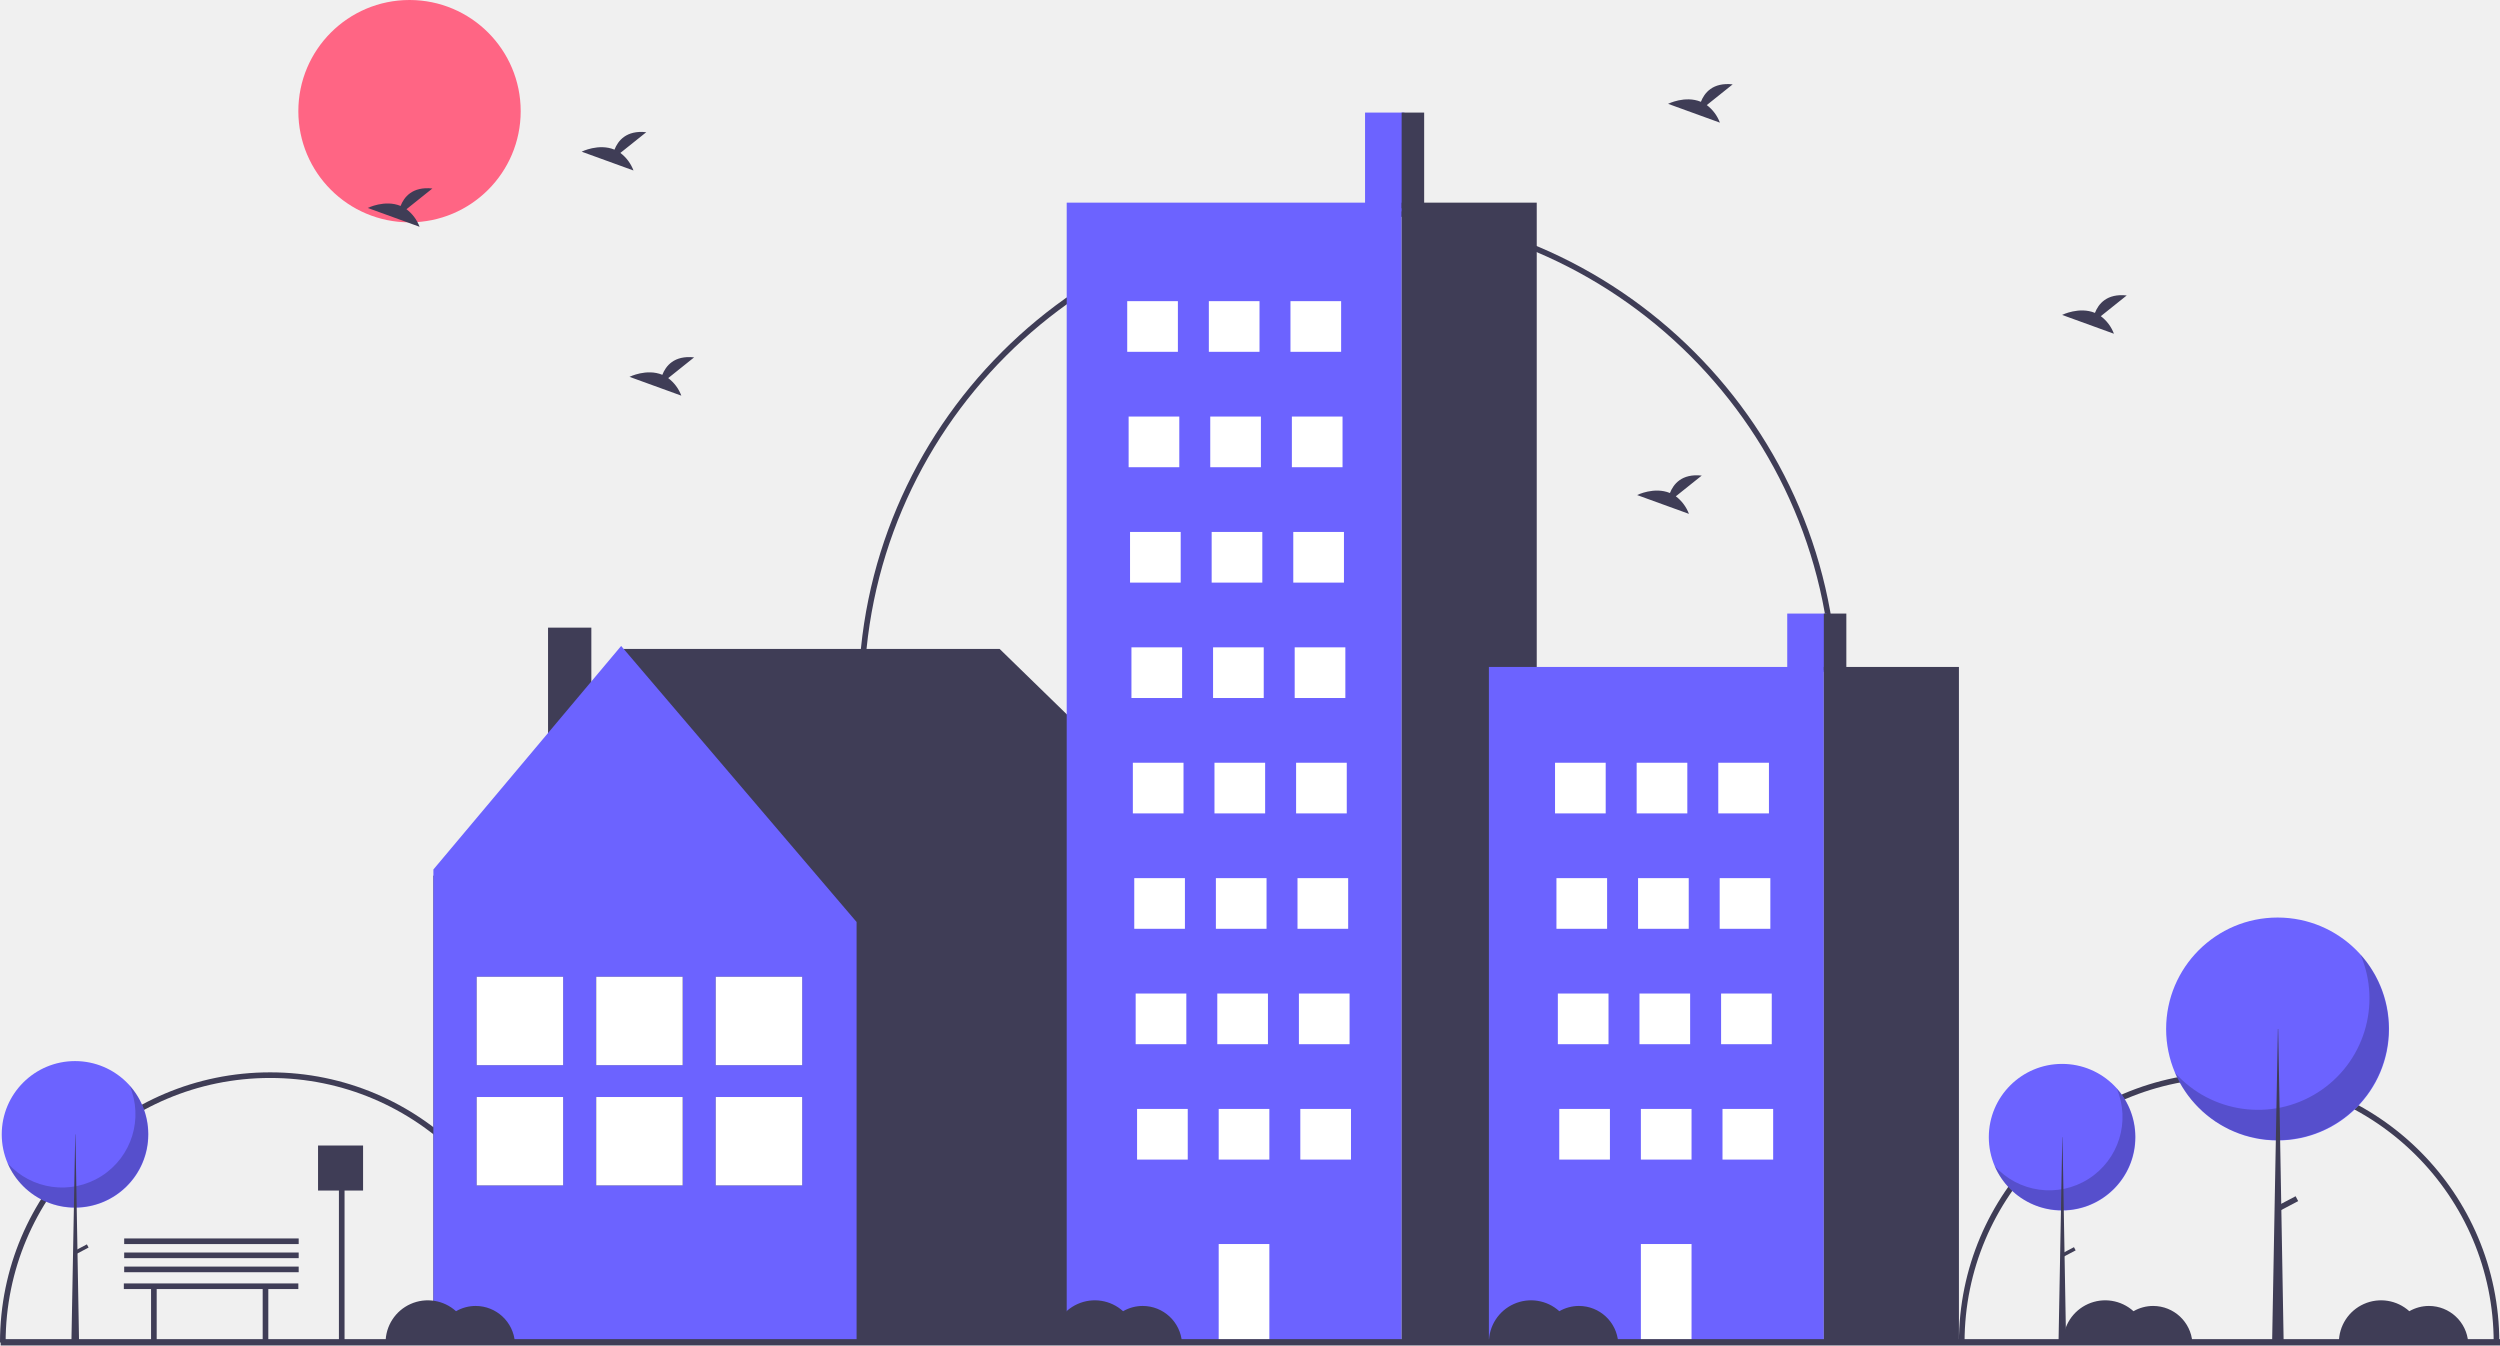
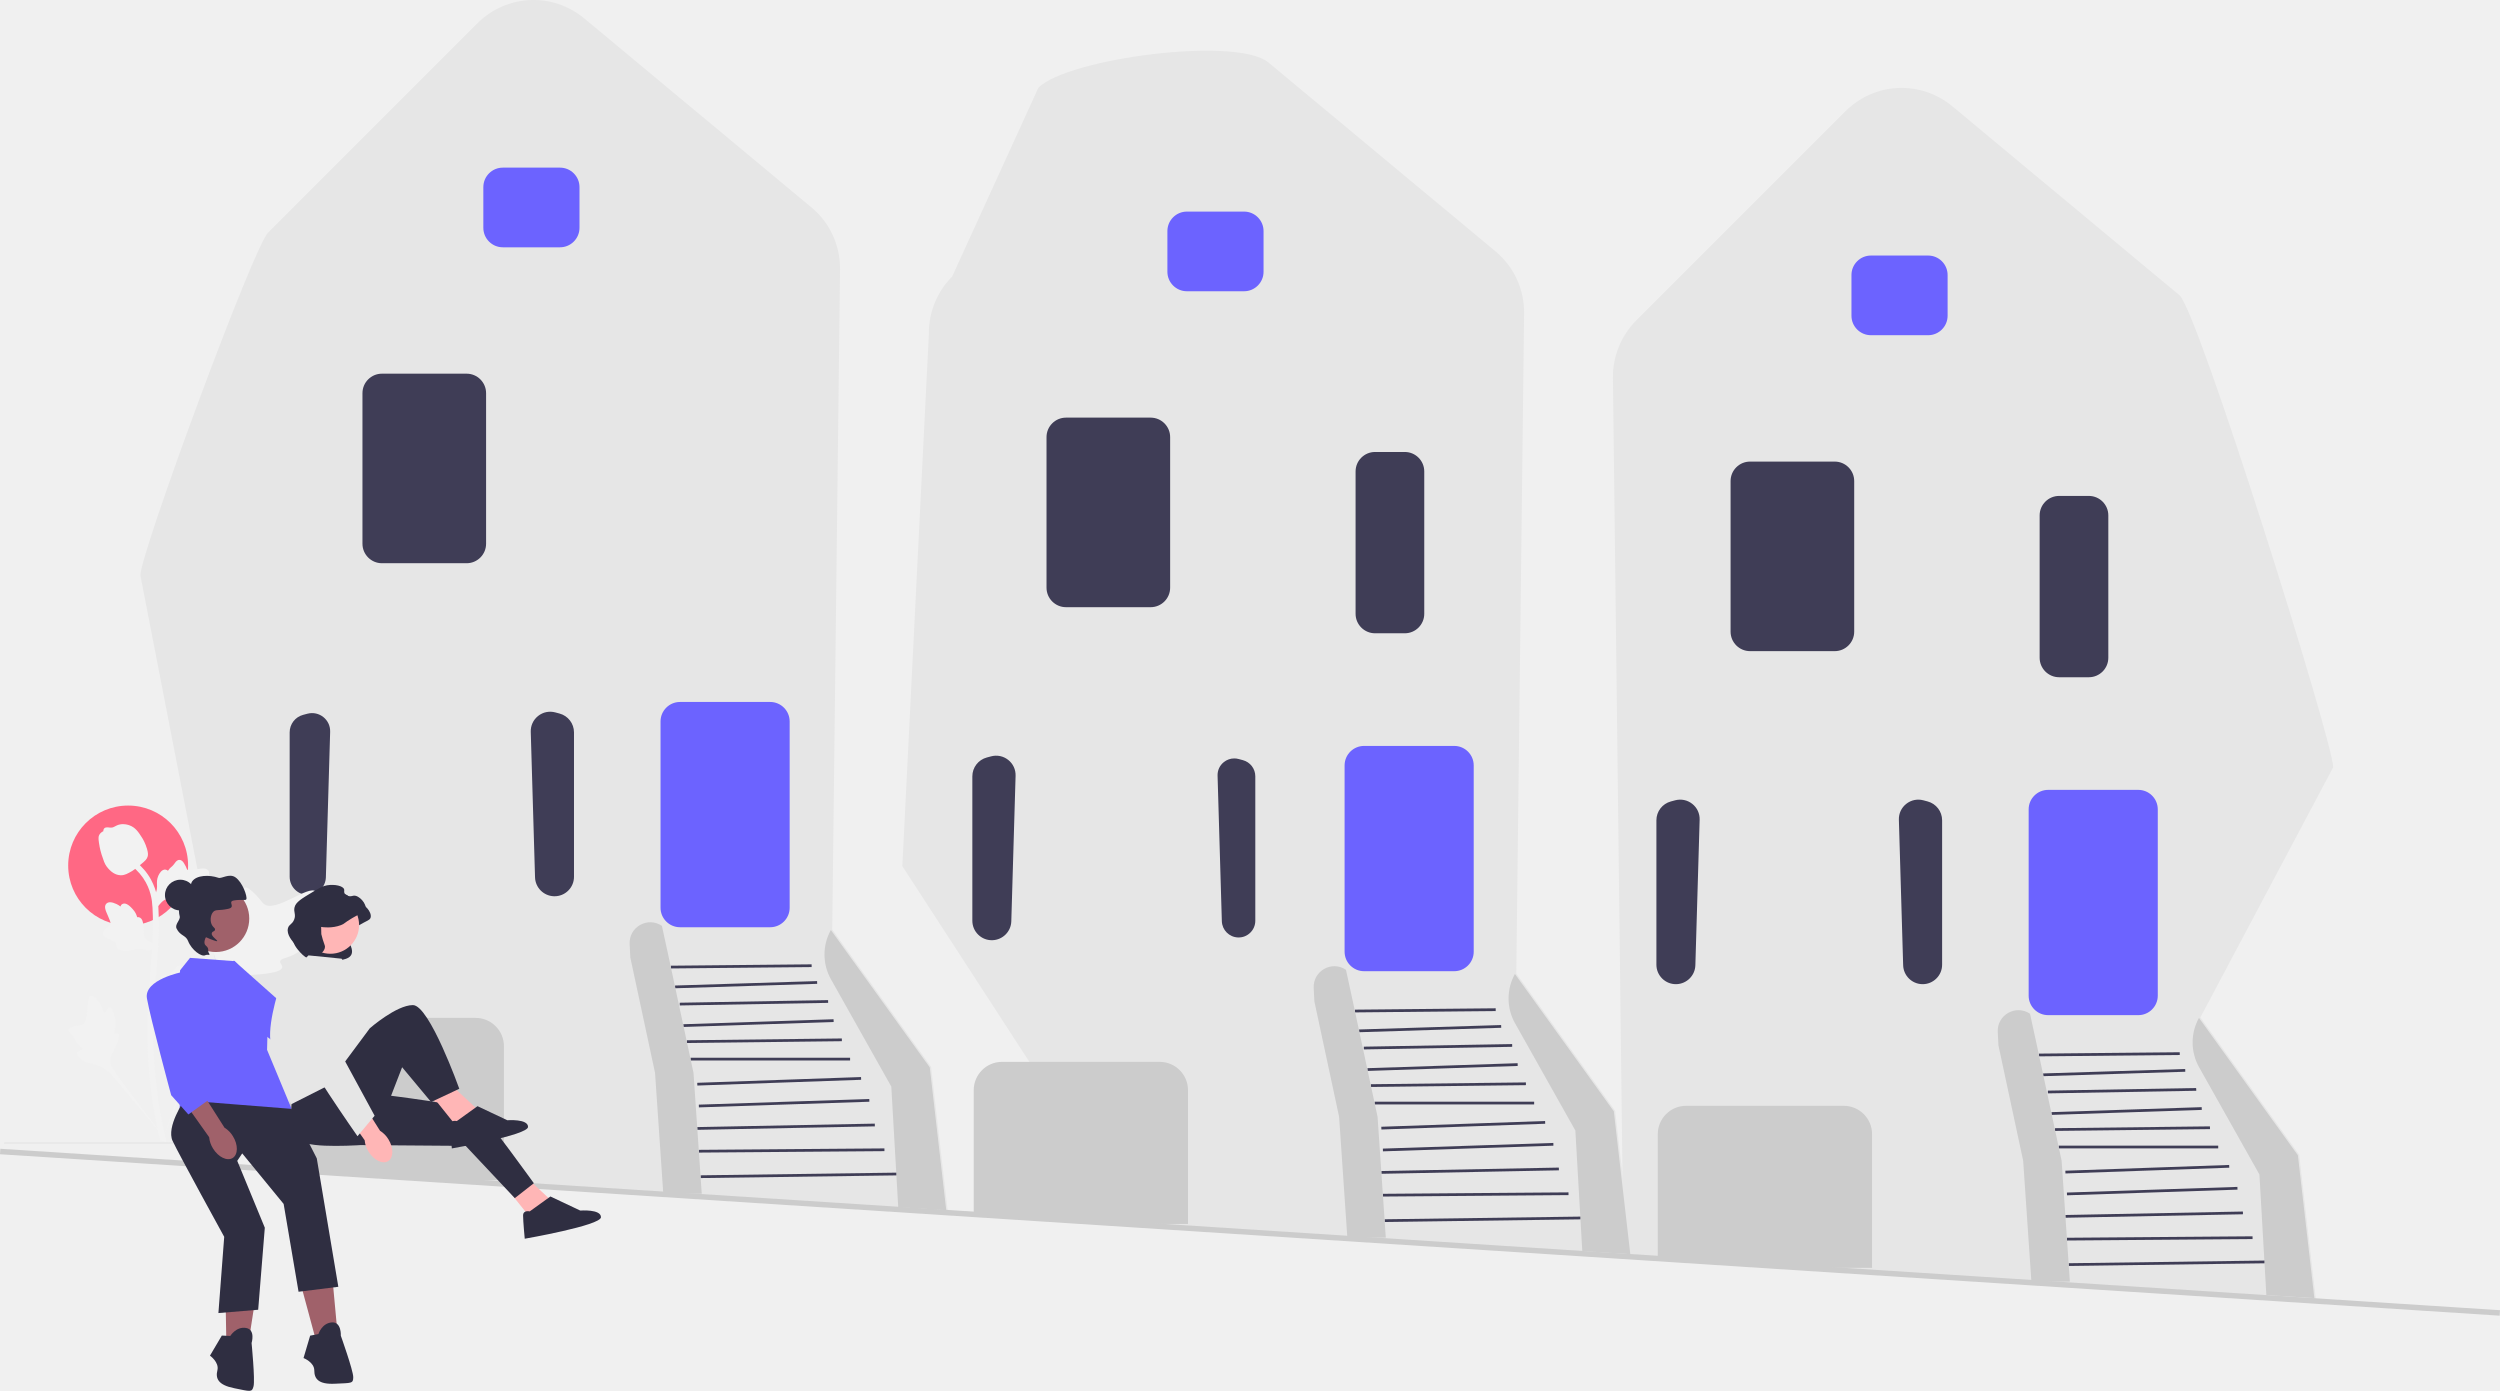
- <svg xmlns="http://www.w3.org/2000/svg" id="b90746aa-ab89-4048-b48f-88833dcede4a" data-name="Layer 1" width="888.244" height="478.033" viewBox="0 0 888.244 478.033">
-   <path d="M347.878,687.984h-2a94,94,0,0,0-188,0h-2a96,96,0,0,1,192,0Z" transform="translate(-155.8779 -210.9836)" fill="#3f3d56" />
-   <path d="M1043.878,687.984h-2a94,94,0,1,0-188,0h-2a96,96,0,1,1,192,0Z" transform="translate(-155.8779 -210.9836)" fill="#3f3d56" />
-   <path d="M808.878,458.984h-2c0-94.841-77.159-172-172-172-94.841,0-172,77.159-172,172h-2c0-95.944,78.056-174,174-174C730.822,284.984,808.878,363.04,808.878,458.984Z" transform="translate(-155.8779 -210.9836)" fill="#3f3d56" />
-   <circle cx="145.5" cy="39.5" r="39.5" fill="#ff6584" />
-   <polygon points="153.891 311.384 221.752 230.567 355.171 230.567 436.705 309.983 435.058 311.042 435.646 311.042 435.646 476.227 153.984 476.227 153.984 311.042 153.891 311.384" fill="#3f3d56" />
-   <rect x="350.597" y="433.984" width="15.383" height="53.249" transform="translate(560.6994 710.2322) rotate(-180)" fill="#3f3d56" />
-   <polygon points="220.694 229.508 304.345 327.581 304.345 476.227 153.984 476.227 153.984 308.924 220.694 229.508" fill="#6c63ff" />
-   <rect x="254.306" y="347.044" width="30.708" height="31.398" fill="#3f3d56" />
-   <rect x="254.306" y="389.767" width="30.708" height="31.398" fill="#3f3d56" />
-   <rect x="254.306" y="347.044" width="30.708" height="31.398" fill="#fff" />
-   <rect x="254.306" y="389.767" width="30.708" height="31.398" fill="#fff" />
-   <rect x="211.838" y="347.044" width="30.708" height="31.398" fill="#3f3d56" />
-   <rect x="211.838" y="389.767" width="30.708" height="31.398" fill="#3f3d56" />
-   <rect x="211.838" y="347.044" width="30.708" height="31.398" fill="#fff" />
-   <rect x="211.838" y="389.767" width="30.708" height="31.398" fill="#fff" />
-   <rect x="169.369" y="347.044" width="30.708" height="31.398" fill="#3f3d56" />
-   <rect x="169.369" y="389.767" width="30.708" height="31.398" fill="#3f3d56" />
-   <rect x="169.369" y="347.044" width="30.708" height="31.398" fill="#fff" />
-   <rect x="169.369" y="389.767" width="30.708" height="31.398" fill="#fff" />
-   <rect x="485" y="40" width="14" height="35" fill="#6c63ff" />
-   <rect x="379" y="72" width="119" height="405" fill="#6c63ff" />
-   <rect x="498" y="72" width="48" height="405" fill="#3f3d56" />
-   <rect x="400.5" y="107" width="18" height="18" fill="#fff" />
-   <rect x="429.5" y="107" width="18" height="18" fill="#fff" />
-   <rect x="458.5" y="107" width="18" height="18" fill="#fff" />
-   <rect x="401" y="148" width="18" height="18" fill="#fff" />
-   <rect x="430" y="148" width="18" height="18" fill="#fff" />
-   <rect x="459" y="148" width="18" height="18" fill="#fff" />
-   <rect x="401.5" y="189" width="18" height="18" fill="#fff" />
-   <rect x="430.5" y="189" width="18" height="18" fill="#fff" />
-   <rect x="459.5" y="189" width="18" height="18" fill="#fff" />
-   <rect x="402" y="230" width="18" height="18" fill="#fff" />
-   <rect x="431" y="230" width="18" height="18" fill="#fff" />
-   <rect x="460" y="230" width="18" height="18" fill="#fff" />
-   <rect x="402.5" y="271" width="18" height="18" fill="#fff" />
-   <rect x="431.5" y="271" width="18" height="18" fill="#fff" />
-   <rect x="460.5" y="271" width="18" height="18" fill="#fff" />
-   <rect x="403" y="312" width="18" height="18" fill="#fff" />
-   <rect x="432" y="312" width="18" height="18" fill="#fff" />
-   <rect x="461" y="312" width="18" height="18" fill="#fff" />
-   <rect x="403.5" y="353" width="18" height="18" fill="#fff" />
-   <rect x="432.5" y="353" width="18" height="18" fill="#fff" />
-   <rect x="461.5" y="353" width="18" height="18" fill="#fff" />
-   <rect x="404" y="394" width="18" height="18" fill="#fff" />
-   <rect x="433" y="394" width="18" height="18" fill="#fff" />
-   <rect x="433" y="442" width="18" height="34" fill="#fff" />
-   <rect x="462" y="394" width="18" height="18" fill="#fff" />
-   <rect x="498" y="40" width="8" height="34" fill="#3f3d56" />
-   <rect x="635" y="218" width="14" height="20.744" fill="#6c63ff" />
-   <rect x="529" y="236.966" width="119" height="240.034" fill="#6c63ff" />
-   <rect x="648" y="236.966" width="48" height="240.034" fill="#3f3d56" />
-   <rect x="552.5" y="271" width="18" height="18" fill="#fff" />
-   <rect x="581.5" y="271" width="18" height="18" fill="#fff" />
-   <rect x="610.5" y="271" width="18" height="18" fill="#fff" />
-   <rect x="553" y="312" width="18" height="18" fill="#fff" />
-   <rect x="582" y="312" width="18" height="18" fill="#fff" />
-   <rect x="611" y="312" width="18" height="18" fill="#fff" />
-   <rect x="553.5" y="353" width="18" height="18" fill="#fff" />
-   <rect x="582.5" y="353" width="18" height="18" fill="#fff" />
-   <rect x="611.5" y="353" width="18" height="18" fill="#fff" />
-   <rect x="554" y="394" width="18" height="18" fill="#fff" />
-   <rect x="583" y="394" width="18" height="18" fill="#fff" />
-   <rect x="583" y="442" width="18" height="34" fill="#fff" />
-   <rect x="612" y="394" width="18" height="18" fill="#fff" />
-   <rect x="648" y="218" width="8" height="20.151" fill="#3f3d56" />
-   <rect x="0.244" y="475.792" width="888" height="2.241" fill="#3f3d56" />
-   <circle cx="732.66" cy="404.041" r="26.041" fill="#6c63ff" />
-   <path d="M907.908,597.631A26.043,26.043,0,0,1,864.517,625.192a26.043,26.043,0,1,0,43.391-27.561Z" transform="translate(-155.8779 -210.9836)" opacity="0.2" />
-   <polygon points="732.731 404.041 732.803 404.041 734.09 477.87 731.372 477.87 732.731 404.041" fill="#3f3d56" />
-   <rect x="890.255" y="653.37" width="1.288" height="4.865" transform="translate(900.2789 -649.0124) rotate(62.23413)" fill="#3f3d56" />
-   <circle cx="809.218" cy="365.599" r="39.599" fill="#6c63ff" />
-   <path d="M994.553,550.134a39.602,39.602,0,0,1-65.984,41.911,39.603,39.603,0,1,0,65.984-41.911Z" transform="translate(-155.8779 -210.9836)" opacity="0.2" />
-   <polygon points="809.327 365.599 809.436 365.599 811.394 477.87 807.26 477.87 809.327 365.599" fill="#3f3d56" />
-   <rect x="967.707" y="634.894" width="1.958" height="7.398" transform="translate(926.601 -727.0359) rotate(62.23413)" fill="#3f3d56" />
-   <circle cx="26.66" cy="403.041" r="26.041" fill="#6c63ff" />
-   <path d="M201.908,596.631A26.043,26.043,0,0,1,158.517,624.192a26.043,26.043,0,1,0,43.391-27.561Z" transform="translate(-155.8779 -210.9836)" opacity="0.2" />
-   <polygon points="26.731 403.041 26.803 403.041 28.09 476.87 25.372 476.87 26.731 403.041" fill="#3f3d56" />
-   <rect x="184.255" y="652.37" width="1.288" height="4.865" transform="translate(522.291 -24.83639) rotate(62.23413)" fill="#3f3d56" />
-   <path d="M762.291,248.319l9.206-7.363c-7.151-.789-10.09,3.111-11.292,6.198-5.587-2.32-11.669.72-11.669.72l18.419,6.687A13.938,13.938,0,0,0,762.291,248.319Z" transform="translate(-155.8779 -210.9836)" fill="#3f3d56" />
-   <path d="M300.291,285.319l9.206-7.363c-7.151-.789-10.09,3.111-11.292,6.198-5.587-2.32-11.669.72-11.669.72l18.419,6.687A13.938,13.938,0,0,0,300.291,285.319Z" transform="translate(-155.8779 -210.9836)" fill="#3f3d56" />
-   <path d="M902.291,323.319l9.206-7.363c-7.151-.789-10.09,3.111-11.292,6.198-5.587-2.32-11.669.72-11.669.72l18.419,6.687A13.938,13.938,0,0,0,902.291,323.319Z" transform="translate(-155.8779 -210.9836)" fill="#3f3d56" />
-   <path d="M376.291,265.319l9.206-7.363c-7.151-.789-10.09,3.111-11.292,6.198-5.587-2.32-11.669.72-11.669.72l18.419,6.687A13.938,13.938,0,0,0,376.291,265.319Z" transform="translate(-155.8779 -210.9836)" fill="#3f3d56" />
-   <path d="M393.291,345.319l9.206-7.363c-7.151-.789-10.09,3.111-11.292,6.198-5.587-2.32-11.669.72-11.669.72l18.419,6.687A13.938,13.938,0,0,0,393.291,345.319Z" transform="translate(-155.8779 -210.9836)" fill="#3f3d56" />
-   <path d="M751.291,387.319l9.206-7.363c-7.151-.789-10.09,3.111-11.292,6.198-5.587-2.32-11.669.72-11.669.72l18.419,6.687A13.938,13.938,0,0,0,751.291,387.319Z" transform="translate(-155.8779 -210.9836)" fill="#3f3d56" />
-   <polygon points="106 456 44 456 44 458 53.669 458 53.669 477 55.669 477 55.669 458 93.331 458 93.331 477 95.331 477 95.331 458 106 458 106 456" fill="#3f3d56" />
-   <path d="M324.878,674.984a13.918,13.918,0,0,0-6.97,1.87A14.982,14.982,0,0,0,292.878,687.984h45.95A13.99,13.99,0,0,0,324.878,674.984Z" transform="translate(-155.8779 -210.9836)" fill="#3f3d56" />
-   <path d="M561.878,674.984a13.918,13.918,0,0,0-6.97,1.87A14.982,14.982,0,0,0,529.878,687.984h45.95A13.99,13.99,0,0,0,561.878,674.984Z" transform="translate(-155.8779 -210.9836)" fill="#3f3d56" />
-   <path d="M716.878,674.984a13.918,13.918,0,0,0-6.97,1.87A14.982,14.982,0,0,0,684.878,687.984h45.95A13.99,13.99,0,0,0,716.878,674.984Z" transform="translate(-155.8779 -210.9836)" fill="#3f3d56" />
-   <path d="M920.878,674.984a13.918,13.918,0,0,0-6.97,1.87A14.982,14.982,0,0,0,888.878,687.984h45.95A13.99,13.99,0,0,0,920.878,674.984Z" transform="translate(-155.8779 -210.9836)" fill="#3f3d56" />
-   <path d="M1018.878,674.984a13.918,13.918,0,0,0-6.97,1.87A14.982,14.982,0,0,0,986.878,687.984h45.95A13.99,13.99,0,0,0,1018.878,674.984Z" transform="translate(-155.8779 -210.9836)" fill="#3f3d56" />
-   <polygon points="129 407 113 407 113 423 120.417 423 120.417 476.912 122.417 476.912 122.417 423 129 423 129 407" fill="#3f3d56" />
-   <rect x="44.122" y="450.016" width="62" height="2" fill="#3f3d56" />
-   <rect x="44.122" y="445.016" width="62" height="2" fill="#3f3d56" />
-   <rect x="44.122" y="440.016" width="62" height="2" fill="#3f3d56" />
+ <svg xmlns="http://www.w3.org/2000/svg" id="a" width="910.009" height="506.272" viewBox="0 0 910.009 506.272">
+   <g>
+     <path d="M661.996,461.517l-71.053-4.529-3.832-319.501c-.093-7.755,2.999-15.349,8.483-20.833l76.121-76.121c10.656-10.655,27.427-11.425,39.013-1.787l82.607,68.718c6.739,5.606,56.061,163.056,55.957,171.822l-48.354,91.073,35.904,49.866,.076,.105,6.083,52.724-181.007-11.538Z" fill="#e6e6e6" />
+     <path d="M673.937,114.926v-14.815c0-3.911,3.182-7.092,7.092-7.092h20.816c3.911,0,7.092,3.182,7.092,7.092v14.815c0,3.911-3.181,7.092-7.092,7.092h-20.816c-3.911,0-7.092-3.182-7.092-7.092Z" fill="#6c63ff" />
+     <path d="M629.937,229.926v-54.815c0-3.911,3.182-7.092,7.092-7.092h30.816c3.911,0,7.092,3.182,7.092,7.092v54.815c0,3.911-3.181,7.092-7.092,7.092h-30.816c-3.911,0-7.092-3.182-7.092-7.092Z" fill="#3f3d56" />
+     <path d="M699.594,358.237c-3.725-.132-6.728-3.154-6.838-6.88l-1.558-52.981c-.066-2.262,.913-4.363,2.686-5.769,1.773-1.404,4.044-1.873,6.231-1.293l1.558,.416c3.1,.827,5.265,3.645,5.265,6.853v52.566c0,1.941-.77,3.754-2.167,5.103-1.335,1.289-3.073,1.989-4.918,1.989-.086,0-.172-.001-.258-.004Z" fill="#3f3d56" />
+     <path d="M605.104,356.252c-1.397-1.349-2.167-3.161-2.167-5.103v-52.566c0-3.208,2.165-6.025,5.265-6.853l1.558-.416c2.188-.58,4.458-.111,6.23,1.293,1.773,1.404,2.752,3.507,2.687,5.769l-1.559,52.981c-.11,3.726-3.113,6.748-6.838,6.88-.086,.003-.172,.004-.258,.004-1.845,0-3.583-.701-4.918-1.989Z" fill="#3f3d56" />
+     <path d="M800.485,388.492l21.952,39.027,2.52,43.89,17.48,1.11-6-52-36-50h0c-3.107,5.593-3.089,12.397,.048,17.973Z" fill="#ccc" />
+     <rect x="753.01" y="459.333" width="71.255" height="1" transform="translate(-6.21249 10.82409) rotate(-.78329)" fill="#3f3d56" />
+     <rect x="752.381" y="450.285" width="67.557" height="1" transform="translate(-3.49763 6.15538) rotate(-.44761)" fill="#3f3d56" />
+     <rect x="751.811" y="441.633" width="64.632" height="1" transform="translate(-8.48428 15.39643) rotate(-1.11892)" fill="#3f3d56" />
+     <rect x="752.365" y="433.063" width="62.09" height="1.001" transform="translate(-13.95626 26.23612) rotate(-1.9017)" fill="#3f3d56" />
+     <rect x="751.798" y="425.095" width="59.659" height="1.001" transform="translate(-14.47054 27.72494) rotate(-2.01348)" fill="#3f3d56" />
+     <rect x="749.366" y="417.019" width="58.071" height="1" fill="#3f3d56" />
+     <rect x="747.999" y="410.332" width="56.44" height="1" transform="translate(-4.76079 9.12384) rotate(-.6714)" fill="#3f3d56" />
+     <rect x="746.736" y="403.915" width="54.716" height="1.001" transform="translate(-12.9941 25.91092) rotate(-1.9017)" fill="#3f3d56" />
+     <rect x="745.433" y="396.518" width="54.009" height="1" transform="translate(-6.85846 13.63724) rotate(-1.00705)" fill="#3f3d56" />
+     <rect x="743.718" y="389.926" width="51.731" height="1" transform="translate(-11.81935 24.22824) rotate(-1.78991)" fill="#3f3d56" />
+     <rect x="742.186" y="383.269" width="51.252" height="1" transform="translate(-3.71094 7.51609) rotate(-.55951)" fill="#3f3d56" />
+     <path d="M738.437,362.426v-67.815c0-3.911,3.182-7.093,7.092-7.093h32.816c3.911,0,7.092,3.182,7.092,7.093v67.815c0,3.91-3.181,7.092-7.092,7.092h-32.816c-3.911,0-7.092-3.182-7.092-7.092Z" fill="#6c63ff" />
+     <path d="M661.996,461.517l-58.09-3.7-.468-.03v-44.957c0-5.686,4.625-10.312,10.311-10.312h57.378c5.686,0,10.311,4.626,10.311,10.312v48.688h-.5l-18.941-.001Z" fill="#ccc" />
+     <path d="M742.437,239.426v-51.816c0-3.911,3.182-7.092,7.092-7.092h10.816c3.911,0,7.092,3.182,7.092,7.092v51.816c0,3.91-3.181,7.092-7.092,7.092h-10.816c-3.911,0-7.092-3.182-7.092-7.092Z" fill="#3f3d56" />
+     <path d="M753.437,466.518l-3-44-9-42-2.5-11.5h0c-5.137-3.493-12.055,.393-11.745,6.597l.245,4.903,9,42,3,44" fill="#ccc" />
+     <path d="M412.995,445.517l-84.54-130.238,9.656-193.792c-.093-7.755,2.999-15.349,8.483-20.833l31.389-68.739c10.655-10.656,72.159-18.806,83.745-9.168l82.607,68.718c6.739,5.606,10.545,13.849,10.442,22.614l-2.838,240.281,35.904,49.866,.076,.105,6.083,52.724-181.008-11.538h0Z" fill="#e6e6e6" />
+     <path d="M424.937,98.926v-14.815c0-3.911,3.182-7.092,7.093-7.092h20.815c3.911,0,7.092,3.182,7.092,7.092v14.815c0,3.911-3.181,7.092-7.092,7.092h-20.815c-3.911,0-7.093-3.182-7.093-7.092Z" fill="#6c63ff" />
+     <path d="M380.937,213.926v-54.815c0-3.911,3.182-7.092,7.093-7.092h30.815c3.91,0,7.092,3.182,7.092,7.092v54.815c0,3.911-3.182,7.092-7.092,7.092h-30.815c-3.911,0-7.093-3.182-7.093-7.092Z" fill="#3f3d56" />
+     <path d="M445.505,277.391c-1.523,1.206-2.364,3.013-2.307,4.955l1.558,52.981c.095,3.2,2.675,5.796,5.874,5.909,1.682,.067,3.247-.547,4.446-1.705,1.2-1.158,1.861-2.715,1.861-4.383v-52.566c0-2.756-1.859-5.176-4.522-5.886l-1.559-.416c-.527-.141-1.061-.21-1.589-.21-1.352,0-2.667,.453-3.763,1.32Z" fill="#3f3d56" />
+     <path d="M356.103,340.252c-1.396-1.349-2.166-3.161-2.166-5.103v-52.566c0-3.208,2.165-6.025,5.265-6.853l1.559-.416c2.184-.58,4.457-.111,6.23,1.293,1.774,1.405,2.753,3.508,2.687,5.769l-1.559,52.981c-.109,3.726-3.112,6.748-6.838,6.88-.086,.003-.173,.004-.259,.004-1.845,0-3.583-.701-4.919-1.989Z" fill="#3f3d56" />
+     <path d="M551.485,372.492l21.952,39.027,2.52,43.89,17.48,1.11-6-52-36-50h0c-3.107,5.593-3.089,12.397,.048,17.973Z" fill="#ccc" />
+     <rect x="504.01" y="443.333" width="71.255" height="1" transform="translate(-6.01703 7.41863) rotate(-.78329)" fill="#3f3d56" />
+     <rect x="503.381" y="434.285" width="67.557" height="1" transform="translate(-3.38023 4.20966) rotate(-.44761)" fill="#3f3d56" />
+     <rect x="502.811" y="425.633" width="64.632" height="1" transform="translate(-8.21932 10.531) rotate(-1.11892)" fill="#3f3d56" />
+     <rect x="503.365" y="417.063" width="62.09" height="1.001" transform="translate(-13.56244 17.96428) rotate(-1.9017)" fill="#3f3d56" />
+     <rect x="502.798" y="409.095" width="59.659" height="1.001" transform="translate(-14.06212 18.96654) rotate(-2.01348)" fill="#3f3d56" />
+     <rect x="500.366" y="401.019" width="58.071" height="1" fill="#3f3d56" />
+     <rect x="498.999" y="394.332" width="56.44" height="1" transform="translate(-4.59039 6.20499) rotate(-.6714)" fill="#3f3d56" />
+     <rect x="497.736" y="387.915" width="54.716" height="1.001" transform="translate(-12.60028 17.63908) rotate(-1.9017)" fill="#3f3d56" />
+     <rect x="496.433" y="380.518" width="54.009" height="1" transform="translate(-6.61572 9.25849) rotate(-1.00705)" fill="#3f3d56" />
+     <rect x="494.718" y="373.926" width="51.731" height="1" transform="translate(-11.44109 16.44299) rotate(-1.78991)" fill="#3f3d56" />
+     <rect x="493.186" y="367.269" width="51.252" height="1" transform="translate(-3.56657 5.08381) rotate(-.55951)" fill="#3f3d56" />
+     <path d="M489.437,346.426v-67.815c0-3.911,3.182-7.093,7.092-7.093h32.816c3.911,0,7.092,3.182,7.092,7.093v67.815c0,3.91-3.181,7.092-7.092,7.092h-32.816c-3.911,0-7.092-3.182-7.092-7.092Z" fill="#6c63ff" />
+     <path d="M412.995,445.517l-58.09-3.7-.468-.03v-44.957c0-5.686,4.626-10.312,10.312-10.312h57.378c5.686,0,10.311,4.626,10.311,10.312v48.688h-.5l-18.942-.001Z" fill="#ccc" />
+     <path d="M493.437,223.426v-51.815c0-3.911,3.182-7.092,7.092-7.092h10.816c3.911,0,7.092,3.182,7.092,7.092v51.815c0,3.911-3.181,7.092-7.092,7.092h-10.816c-3.911,0-7.092-3.182-7.092-7.092Z" fill="#3f3d56" />
+     <path d="M504.437,450.518l-3-44-9-42-2.5-11.5h0c-5.137-3.493-12.055,.393-11.745,6.597l.245,4.903,9,42,3,44" fill="#ccc" />
+     <path d="M163.995,429.517l-71.052-4.529L51.098,209.418c-.093-7.755,41.012-119.28,46.496-124.764L173.715,8.533c10.655-10.656,27.428-11.424,39.012-1.787l82.608,68.718c6.739,5.606,10.545,13.849,10.441,22.614l-2.838,240.281,35.904,49.866,.075,.105,6.084,52.724-181.008-11.538Z" fill="#e6e6e6" />
+     <path d="M175.937,82.926v-14.815c0-3.911,3.182-7.092,7.093-7.092h20.815c3.91,0,7.092,3.182,7.092,7.092v14.815c0,3.911-3.182,7.092-7.092,7.092h-20.815c-3.911,0-7.093-3.182-7.093-7.092Z" fill="#6c63ff" />
+     <path d="M131.937,197.926v-54.815c0-3.911,3.182-7.092,7.093-7.092h30.815c3.91,0,7.092,3.182,7.092,7.092v54.815c0,3.911-3.182,7.092-7.092,7.092h-30.815c-3.911,0-7.093-3.182-7.093-7.092Z" fill="#3f3d56" />
+     <path d="M201.594,326.237c-3.725-.132-6.729-3.154-6.839-6.88l-1.558-52.981c-.066-2.262,.912-4.364,2.686-5.769s4.044-1.874,6.23-1.293l1.559,.416c3.1,.827,5.265,3.645,5.265,6.853v52.566c0,1.941-.77,3.754-2.166,5.103-1.336,1.289-3.073,1.989-4.918,1.989-.086,0-.173-.001-.259-.004Z" fill="#3f3d56" />
+     <path d="M110.331,260.213l1.558-.416c4.263-1.137,8.418,2.153,8.288,6.563l-1.558,52.982c-.102,3.474-2.883,6.271-6.356,6.394h-0c-3.73,.132-6.826-2.856-6.826-6.588v-52.566c0-2.987,2.008-5.6,4.894-6.37v0Z" fill="#3f3d56" />
+     <path d="M302.485,356.492l21.952,39.027,2.52,43.89,17.48,1.11-6-52-36-50h0c-3.107,5.593-3.089,12.397,.048,17.973Z" fill="#ccc" />
+     <rect x="255.01" y="427.333" width="71.255" height="1" transform="translate(-5.82157 4.01316) rotate(-.78329)" fill="#3f3d56" />
+     <rect x="254.381" y="418.285" width="67.557" height="1" transform="translate(-3.26283 2.26394) rotate(-.44761)" fill="#3f3d56" />
+     <rect x="253.811" y="409.633" width="64.632" height="1" transform="translate(-7.95436 5.66558) rotate(-1.11892)" fill="#3f3d56" />
+     <rect x="254.365" y="401.063" width="62.09" height="1.001" transform="translate(-13.16862 9.69245) rotate(-1.9017)" fill="#3f3d56" />
+     <rect x="253.798" y="393.095" width="59.659" height="1.001" transform="translate(-13.6537 10.20814) rotate(-2.01348)" fill="#3f3d56" />
+     <rect x="251.366" y="385.019" width="58.071" height="1" fill="#3f3d56" />
+     <rect x="249.999" y="378.332" width="56.44" height="1" transform="translate(-4.42 3.28614) rotate(-.6714)" fill="#3f3d56" />
+     <rect x="248.736" y="371.915" width="54.716" height="1.001" transform="translate(-12.20647 9.36725) rotate(-1.9017)" fill="#3f3d56" />
+     <rect x="247.433" y="364.518" width="54.009" height="1" transform="translate(-6.37297 4.87973) rotate(-1.00705)" fill="#3f3d56" />
+     <rect x="245.718" y="357.926" width="51.731" height="1" transform="translate(-11.06282 8.65773) rotate(-1.78991)" fill="#3f3d56" />
+     <rect x="244.186" y="351.269" width="51.252" height="1" transform="translate(-3.4222 2.65153) rotate(-.55951)" fill="#3f3d56" />
+     <path d="M240.437,330.426v-67.815c0-3.911,3.182-7.093,7.093-7.093h32.815c3.91,0,7.092,3.182,7.092,7.093v67.815c0,3.91-3.182,7.092-7.092,7.092h-32.815c-3.911,0-7.093-3.182-7.093-7.092Z" fill="#6c63ff" />
+     <path d="M163.995,429.517l-58.09-3.7-.468-.03v-44.957c0-5.686,4.626-10.312,10.312-10.312h57.378c5.686,0,10.311,4.626,10.311,10.312v48.688h-.5l-18.942-.001Z" fill="#ccc" />
+     <path d="M255.437,434.518l-3-44-9-42-2.5-11.5h0c-5.137-3.493-12.055,.393-11.745,6.597l.245,4.903,9,42,3,44" fill="#ccc" />
+     <rect x="454.004" y="-7.353" width="2" height="911.775" transform="translate(-21.92052 873.687) rotate(-86.30501)" fill="#ccc" />
+   </g>
+   <g>
+     <circle cx="46.643" cy="315.046" r="21.821" fill="#ff6884" />
+     <path d="M234.946,416.076h0c0,.14-.113,.253-.253,.253H1.509v-.507H234.692c.14,0,.253,.113,.253,.253Z" fill="#e6e6e6" />
+     <g>
+       <path d="M114.598,338.495c-.72-1.214-3.835,.086-4.408-1.016-.571-1.098,2.324-2.771,3.977-6.593,.298-.689,2.178-5.033,.786-6.373-2.637-2.54-14.704,7.943-18.927,4.512-.927-.753-1.574-2.256-4.379-4.696-1.116-.971-1.791-1.409-2.444-1.246-.927,.231-1,1.471-1.994,3.91-1.49,3.657-2.371,3.436-3.24,6.353-.644,2.166-.497,3.425-1.256,3.67-1.073,.347-2.061-1.95-3.421-1.744-1.388,.21-2.227,2.885-2.492,4.887-.497,3.758,.883,6.238,1.648,8.845,.831,2.834,1.325,7.143-.595,13.244l-19.001,53.535c4.195-10.985,16.341-41.099,21.444-52.289,1.473-3.23,3.1-6.507,6.44-7.8,3.216-1.245,7.633-.502,13.263-1.858,.658-.158,2.482-.623,2.712-1.696,.19-.887-.883-1.383-.719-2.214,.221-1.115,2.332-1.128,4.926-2.415,1.829-.907,2.969-1.985,3.948-2.913,.295-.28,4.687-4.488,3.728-6.104h-0Z" fill="#f2f2f2" />
+       <path d="M39.843,366.678c-.804,.003-1.065,1.907-1.771,1.87-.704-.037-.69-1.94-2.088-3.854-.252-.345-1.842-2.521-2.901-2.225-2.008,.561-.344,9.509-3.246,10.592-.637,.238-1.561,.122-3.568,.794-.798,.268-1.208,.472-1.317,.84-.154,.522,.434,.915,1.344,2.107,1.365,1.786,1.002,2.155,2.184,3.423,.877,.941,1.538,1.232,1.439,1.675-.139,.627-1.552,.449-1.843,1.176-.297,.742,.773,1.925,1.68,2.633,1.701,1.328,3.316,1.367,4.817,1.743,1.631,.41,3.888,1.411,6.329,4.113l20.793,24.772c-4.181-5.228-15.457-19.878-19.476-25.612-1.16-1.655-2.299-3.399-1.97-5.412,.317-1.938,1.956-3.891,2.915-7.046,.112-.368,.411-1.398-.05-1.821-.381-.349-.934,.035-1.294-.286-.483-.43,.119-1.47,.236-3.114,.083-1.159-.118-2.03-.29-2.778-.052-.226-.85-3.595-1.92-3.591v0h0Z" fill="#f2f2f2" />
+       <path d="M55.878,370.278l-.484-4.323,.221-.328c1.024-1.515,1.546-2.995,1.552-4.4,.001-.223-.009-.447-.02-.674-.042-.902-.094-2.023,.491-3.329,.328-.728,1.248-2.415,2.632-2.206,.373,.052,.654,.223,.868,.424,.031-.05,.064-.1,.098-.154,.431-.657,.772-.939,1.101-1.211,.253-.209,.513-.424,.923-.933,.179-.223,.319-.42,.437-.584,.358-.499,.826-1.094,1.65-1.083,.881,.042,1.342,.77,1.648,1.252,.546,.86,.793,1.48,.957,1.891,.059,.15,.127,.319,.162,.372,.284,.417,2.591,.027,3.461-.115,1.953-.326,3.642-.607,4.338,.624,.499,.881,.128,2.046-1.134,3.555-.393,.47-.812,.827-1.183,1.106,.308,.184,.583,.465,.695,.908h0c.263,1.048-.638,2.098-2.676,3.125-.506,.257-1.188,.599-2.143,.764-.45,.077-.855,.096-1.201,.106-.007,.2-.054,.417-.176,.641-.358,.657-1.103,.971-2.226,.895-1.236-.065-2.253-.301-3.151-.507-.784-.179-1.459-.332-1.989-.296-.983,.079-1.741,.866-2.63,1.887l-2.22,2.595h-0Z" fill="#f2f2f2" />
+       <path d="M58.124,344.54l-4.059,1.565-.373-.131c-1.726-.606-3.289-.735-4.65-.385-.216,.056-.43,.122-.647,.19-.862,.269-1.933,.604-3.345,.37-.788-.132-2.653-.595-2.802-1.986-.044-.374,.05-.69,.19-.947-.056-.018-.113-.036-.174-.056-.745-.25-1.104-.509-1.45-.758-.266-.191-.54-.389-1.137-.656-.262-.117-.487-.202-.676-.275-.573-.22-1.267-.521-1.466-1.321-.183-.863,.405-1.494,.793-1.912,.693-.746,1.23-1.143,1.586-1.405,.13-.096,.277-.204,.318-.251,.332-.38-.631-2.514-.989-3.318-.81-1.806-1.511-3.369-.497-4.355,.725-.706,1.946-.643,3.726,.196,.554,.261,1.005,.576,1.37,.864,.1-.344,.302-.682,.702-.903h0c.947-.52,2.191,.085,3.701,1.796,.377,.424,.881,.997,1.282,1.879,.189,.416,.31,.802,.408,1.135,.196-.044,.418-.053,.665,.008,.727,.179,1.219,.821,1.431,1.926,.251,1.212,.281,2.256,.309,3.176,.025,.804,.049,1.495,.218,1.999,.326,.931,1.279,1.464,2.492,2.065l3.073,1.489-0,0h0Z" fill="#f2f2f2" />
+       <path d="M55.878,331.805l-.484-4.323,.221-.328c1.024-1.515,1.546-2.995,1.552-4.4,.001-.223-.009-.447-.02-.674-.042-.902-.094-2.023,.491-3.329,.328-.728,1.248-2.415,2.632-2.206,.373,.052,.654,.223,.868,.424,.031-.05,.064-.1,.098-.154,.431-.657,.772-.939,1.101-1.211,.253-.209,.513-.424,.923-.933,.179-.223,.319-.42,.437-.584,.358-.499,.826-1.094,1.65-1.083,.881,.042,1.342,.77,1.648,1.252,.546,.86,.793,1.48,.957,1.891,.059,.15,.127,.319,.162,.372,.284,.417,2.591,.027,3.461-.115,1.953-.326,3.642-.607,4.338,.624,.499,.881,.128,2.046-1.134,3.555-.393,.47-.812,.827-1.183,1.106,.308,.184,.583,.465,.695,.908h0c.263,1.048-.638,2.098-2.676,3.125-.506,.257-1.188,.599-2.143,.764-.45,.077-.855,.096-1.201,.106-.007,.2-.054,.417-.176,.641-.358,.657-1.103,.971-2.226,.895-1.236-.065-2.253-.301-3.151-.507-.784-.179-1.459-.332-1.989-.296-.983,.079-1.741,.866-2.63,1.887l-2.22,2.595h-0Z" fill="#f2f2f2" />
+       <path d="M60.301,415.714l-.906-.568-.219-1.046,.219,1.046-1.056,.121c-.017-.098-.074-.324-.161-.676-.473-1.933-1.914-7.815-3.116-17.078-.839-6.466-1.314-13.114-1.412-19.762-.098-6.658,.217-11.699,.47-15.751,.191-3.056,.423-5.965,.65-8.8,.605-7.573,1.176-14.726,.751-22.645-.094-1.768-.291-5.448-2.441-9.364-1.247-2.271-2.965-4.287-5.107-5.991l1.332-1.674c2.364,1.883,4.264,4.116,5.649,6.638,2.384,4.342,2.599,8.351,2.702,10.278,.432,8.059-.145,15.281-.757,22.927-.225,2.824-.457,5.721-.647,8.765-.25,4.014-.563,9.011-.465,15.584,.096,6.569,.566,13.135,1.393,19.52,1.188,9.147,2.608,14.941,3.075,16.844,.248,1.017,.301,1.229,.046,1.632v0Z" fill="#f2f2f2" />
+       <path d="M44.053,318.596c-.088,0-.176-.002-.266-.008-1.82-.098-3.506-1.188-5.011-3.237-.706-.964-1.067-2.064-1.787-4.258-.112-.338-.654-2.054-.984-4.415-.216-1.543-.189-2.187,.117-2.757,.339-.635,.888-1.077,1.506-1.376-.027-.205-.005-.415,.084-.63,.364-.891,1.333-.774,1.857-.718,.265,.033,.596,.077,.953,.058,.561-.027,.863-.194,1.32-.445,.437-.24,.981-.539,1.788-.703,1.591-.332,2.923,.119,3.363,.267,2.312,.77,3.451,2.567,4.771,4.648,.263,.417,1.166,1.937,1.762,4.02,.43,1.503,.369,2.171,.24,2.668-.263,1.021-.884,1.605-2.461,2.895-1.647,1.35-2.473,2.027-3.183,2.438-1.652,.954-2.689,1.553-4.067,1.553v0Z" fill="#f2f2f2" />
+     </g>
+     <path id="b" d="M157.178,400.024c2.515,2.708,5.95,3.606,7.673,2.005s1.081-5.093-1.435-7.801c-.99-1.096-2.228-1.938-3.611-2.458l-10.8-11.339-5.213,5.181,11.2,10.628c.416,1.418,1.165,2.715,2.185,3.784h0Z" fill="#ffb6b6" />
+     <g>
+       <path id="c" d="M134.52,392.251c3.497,1.194,6.948,.357,7.708-1.869,.759-2.226-1.46-4.997-4.959-6.191-1.391-.496-2.881-.652-4.344-.454l-14.882-4.872-2.137,7.032,14.898,4.056c1.038,1.052,2.312,1.839,3.717,2.297h0Z" fill="#a0616a" />
+       <path d="M85.137,349.645s-9.225,11.098-3.888,15.69,29.17,21.591,29.17,21.591l9.291,1.447,2.376-8.981-20.98-15.546-15.969-14.2h0Z" fill="#6c63ff" />
+     </g>
+     <path d="M118.757,340.356l.066,.011c.544,.09,3.833,.598,7.149-.666,1.405-.535,.926-.668,4.054-2.529,3.668-2.181,4.609-2.166,4.883-3.183,.545-2.031-2.367-5.223-4.295-5.013-.508,.055-1.051,.358-1.896,.153-.186-.045-.999-.242-1.395-.915-.354-.6-.054-1.033-.196-1.526-.373-1.292-3.485-1.937-6.213-1.482-1.569,.262-2.789,.978-5.166,2.398-4.137,2.472-6.205,3.709-6.67,5.603-.441,1.795,.617,2.569-.152,4.49-.716,1.789-1.854,1.67-2.245,3.117-.63,2.329,1.708,4.886,2.682,5.951,1.068,1.168,2.089,1.808,3.444,2.659,1.701,1.068,2.552,1.602,3.575,1.547,1.854-.098,7.365,.237,7.437-1.298,.027-.575,6.71-.104,3.419-6.296-.404-.759-8.311,.052-8.415-.385" fill="#2f2e41" />
+     <circle cx="120.261" cy="336.726" r="10.448" fill="#ffb6b6" />
+     <path d="M116.896,337.402l.066,.011c.544,.09,3.833,.598,7.149-.666,1.405-.535,.926-.668,4.054-2.529,3.668-2.181,4.609-2.166,4.883-3.183,.545-2.031-2.367-5.223-4.295-5.013-.508,.055-1.051,.358-1.896,.153-.186-.045-.999-.242-1.395-.915-.354-.6-.054-1.033-.196-1.526-.373-1.292-3.485-1.937-6.213-1.482-1.569,.262-2.789,.978-5.166,2.398-4.137,2.472-6.205,3.709-6.67,5.603-.441,1.795,.617,2.569-.152,4.49-.716,1.789-1.854,1.67-2.245,3.117-.63,2.329,1.708,4.886,2.682,5.951,1.068,1.168,2.089,1.808,3.444,2.659,1.701,1.068,2.552,1.602,3.575,1.547,1.854-.098,3.699-1.779,3.771-3.314,.027-.575-.213-.748-.807-2.725-.247-.824-.419-1.504-.523-1.94" fill="#2f2e41" />
+     <polygon points="183.468 431.301 194.325 444.872 200.055 436.428 191.61 428.586 183.468 431.301" fill="#ffb6b6" />
+     <path d="M138.833,398.428s33.378,3.921,36.141,6.635c2.763,2.714,19.35,25.634,19.35,25.634l-6.936,5.428-17.885-19.014-38.125-.298,7.455-18.386h0Z" fill="#2f2e41" />
+     <polygon points="156.928 398.428 167.785 411.999 173.515 403.555 165.071 395.714 156.928 398.428" fill="#ffb6b6" />
+     <path d="M166.277,408.079s-2.413-.603-2.413,1.508,.603,8.444,.603,8.444c0,0,27.746-4.825,27.746-7.841s-7.54-2.413-7.54-2.413l-10.857-5.127-7.54,5.428Z" fill="#2f2e41" />
+     <polygon points="109.58 467.792 114.707 486.792 122.85 485.284 121.04 465.681 109.58 467.792" fill="#a0616a" />
+     <path d="M115.913,485.585l-3.016,.603-2.413,8.143s3.921,1.508,3.921,4.524,1.508,5.127,7.54,4.825,6.635,0,6.635-2.413-4.524-15.079-4.524-15.079c0,0,.302-5.127-3.317-4.825s-4.825,4.222-4.825,4.222Z" fill="#2f2e41" />
+     <polygon points="82.011 467.496 82.361 487.173 90.625 487.691 93.64 468.237 82.011 467.496" fill="#a0616a" />
+     <path d="M83.824,486.296l-3.072-.149-4.321,7.311s3.436,2.417,2.702,5.342,.215,5.34,6.139,6.515,6.435,1.614,7.022-.726-.719-15.727-.719-15.727c0,0,1.54-4.899-2.044-5.487-3.584-.588-5.708,2.921-5.708,2.921h0Z" fill="#2f2e41" />
+     <path d="M85.453,349.874l-16.285-1.206-3.619,4.524s-1.809,30.46-.603,33.476,.302,20.206,.302,20.206l41.054-2.865-9.087-21.865,.302-12.666-8.143-15.381-3.921-4.222h0Z" fill="#6c63ff" />
+     <path d="M67.057,400.539s-6.635,9.651-4.222,14.778,18.778,34.895,18.778,34.895l-2.111,27.746,14.476-1.206,2.413-29.857-10.032-24.34,1.809-2.714,15.079,18.396,5.428,31.968,14.476-1.809-7.841-46.745-9.164-18.017-39.089-3.094h0Z" fill="#2f2e41" />
+     <path d="M124.358,348.969l-12.063-1.206-9.952,9.651s-4.825,13.873-3.921,21.412,8.746,26.238,8.746,26.238l12.365-9.047,14.174,.603v-28.234l-7.238-15.797-2.111-3.619h0Z" fill="#e6e6e6" />
+     <path d="M122.016,352.585s6.937,.9,9.938,6.062,24.636,29.451,24.636,29.451l-4.099,3.751-21.317-13.754-8.185-14.078-.973-11.432h0Z" fill="#e6e6e6" />
+     <path d="M106.112,401.896s-1.056,12.516,5.579,14.325c6.635,1.809,23.825,.302,23.825,.302l10.857-28.047,10.555,12.666,10.254-4.825s-10.857-30.46-16.889-30.46-15.682,8.444-15.682,8.444l-15.682,21.111-12.817,6.484Z" fill="#2f2e41" />
+     <path d="M192.817,440.951s-2.413-.603-2.413,1.508,.603,8.444,.603,8.444c0,0,27.746-4.825,27.746-7.841s-7.54-2.413-7.54-2.413l-10.857-5.127-7.54,5.428h0Z" fill="#2f2e41" />
+     <circle cx="65.639" cy="325.813" r="5.591" fill="#2f2e41" />
+     <circle cx="78.552" cy="334.365" r="12.176" fill="#a0616a" />
+     <path d="M74.691,347.714c-1.294,.686-4.936-1.831-6.239-5.204-.838-2.17-2.876-1.809-4.176-4.514-.758-1.577,1.505-3.119,1.132-4.482-.676-2.47,.172-4.68,.28-4.95,.932-2.337,2.307-2.283,3.415-5.003,.667-1.638,.239-1.829,.8-2.667,1.619-2.418,6.315-2.51,9.627-1.366,1.146,.396,3.907-1.724,6.148-.189,2.641,1.81,4.397,7.026,3.993,7.981-.246,.581-1.613-.011-4.456,.436-2.632,.414,.842,2.381-2.121,3.051-3.503,.793-4.558,.069-5.529,1.178-1.026,1.172-1.216,3.543-.28,4.95,.465,.698,1.064,.945,.989,1.431-.137,.887-.925,.405-1.184,1.347-.301,1.095,2.195,2.531,1.978,2.862-.044,.067-.231,.139-2.667-.8-.973-.375-1.348-.699-1.457-.579-.177,.194-1.051,2.138-.057,2.965,1.547,1.287,.475,1.798,1.18,2.806,.727,1.04-.553,.311-1.376,.747h0Z" fill="#2f2e41" />
+     <g>
+       <path id="d" d="M77.542,418.067c1.943,3.143,5.14,4.689,7.141,3.452,2-1.237,2.046-4.787,.102-7.932-.759-1.267-1.811-2.333-3.067-3.11l-8.402-13.214-6.117,4.075,8.932,12.594c.134,1.471,.618,2.889,1.412,4.135h0Z" fill="#a0616a" />
+       <path d="M66.454,353.794s-14.174,2.714-12.968,9.651,8.821,35.203,8.821,35.203l6.258,7.018,7.54-5.428-6.333-25.333-3.317-21.111h0Z" fill="#6c63ff" />
+     </g>
+     <path id="e" d="M134.143,419.19c1.935,3.148,5.128,4.702,7.132,3.47s2.058-4.782,.122-7.931c-.756-1.269-1.805-2.338-3.059-3.118l-8.368-13.236-6.127,4.059,8.9,12.617c.13,1.472,.61,2.891,1.401,4.138h0Z" fill="#ffb6b6" />
+     <path d="M115.313,355.604l-11.936,2.993s4.18,14.893,5.159,20.233c.979,5.339,21.592,34.756,21.592,34.756l6.235-7.458-18.257-33.646-2.792-16.879h0Z" fill="#e6e6e6" />
+   </g>
</svg>
